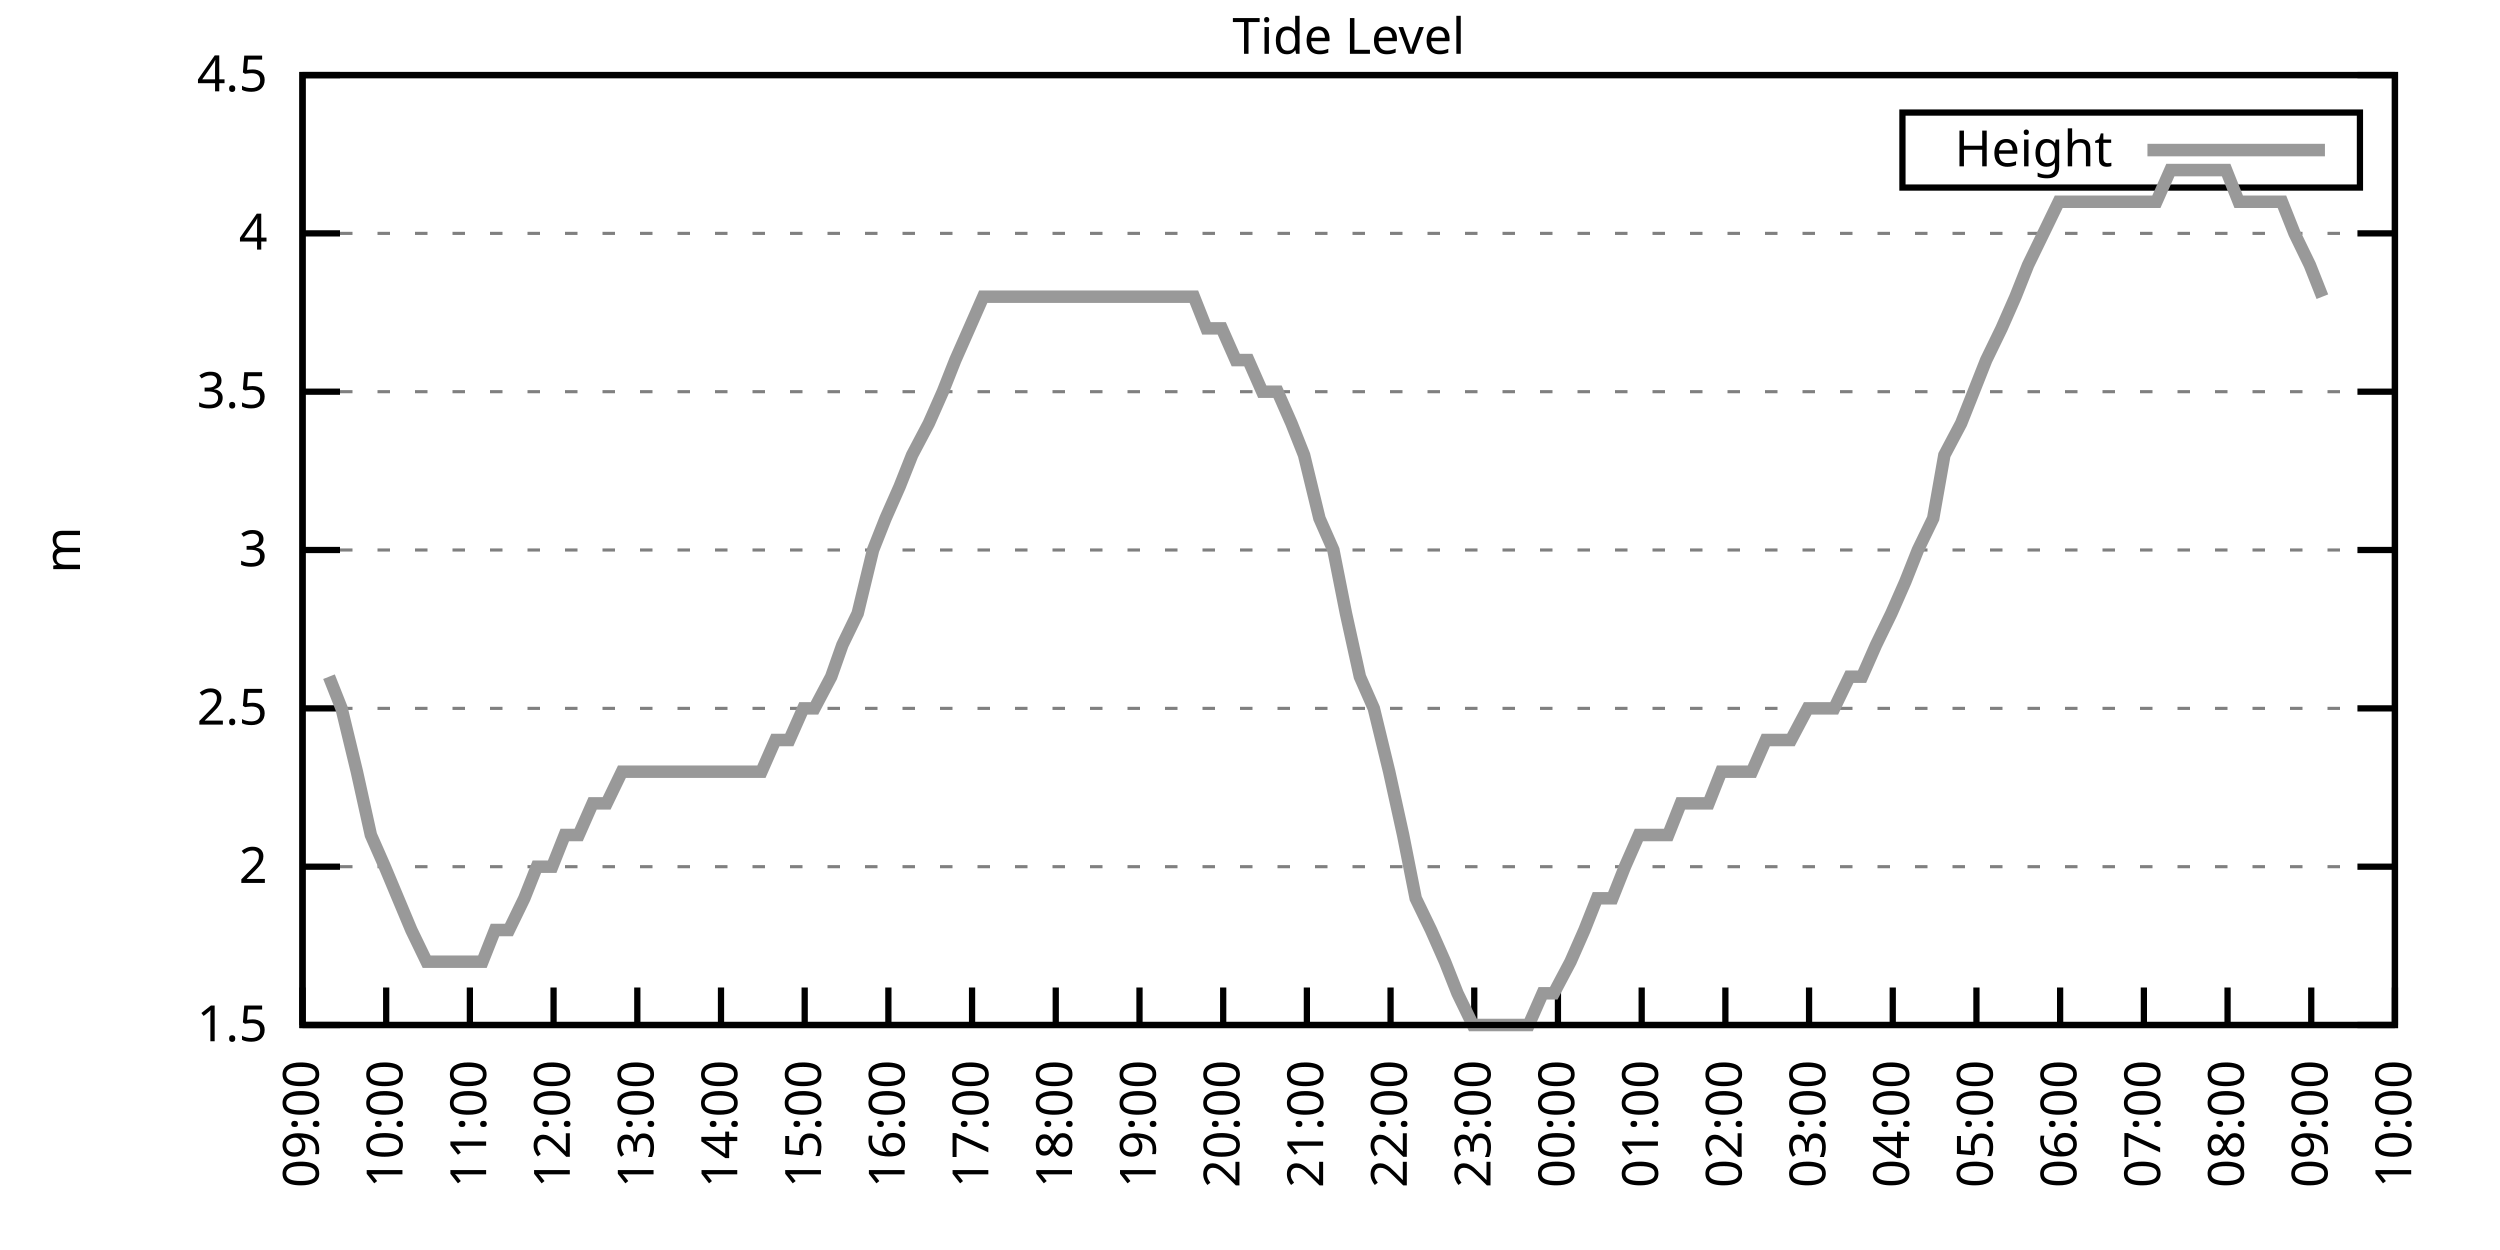
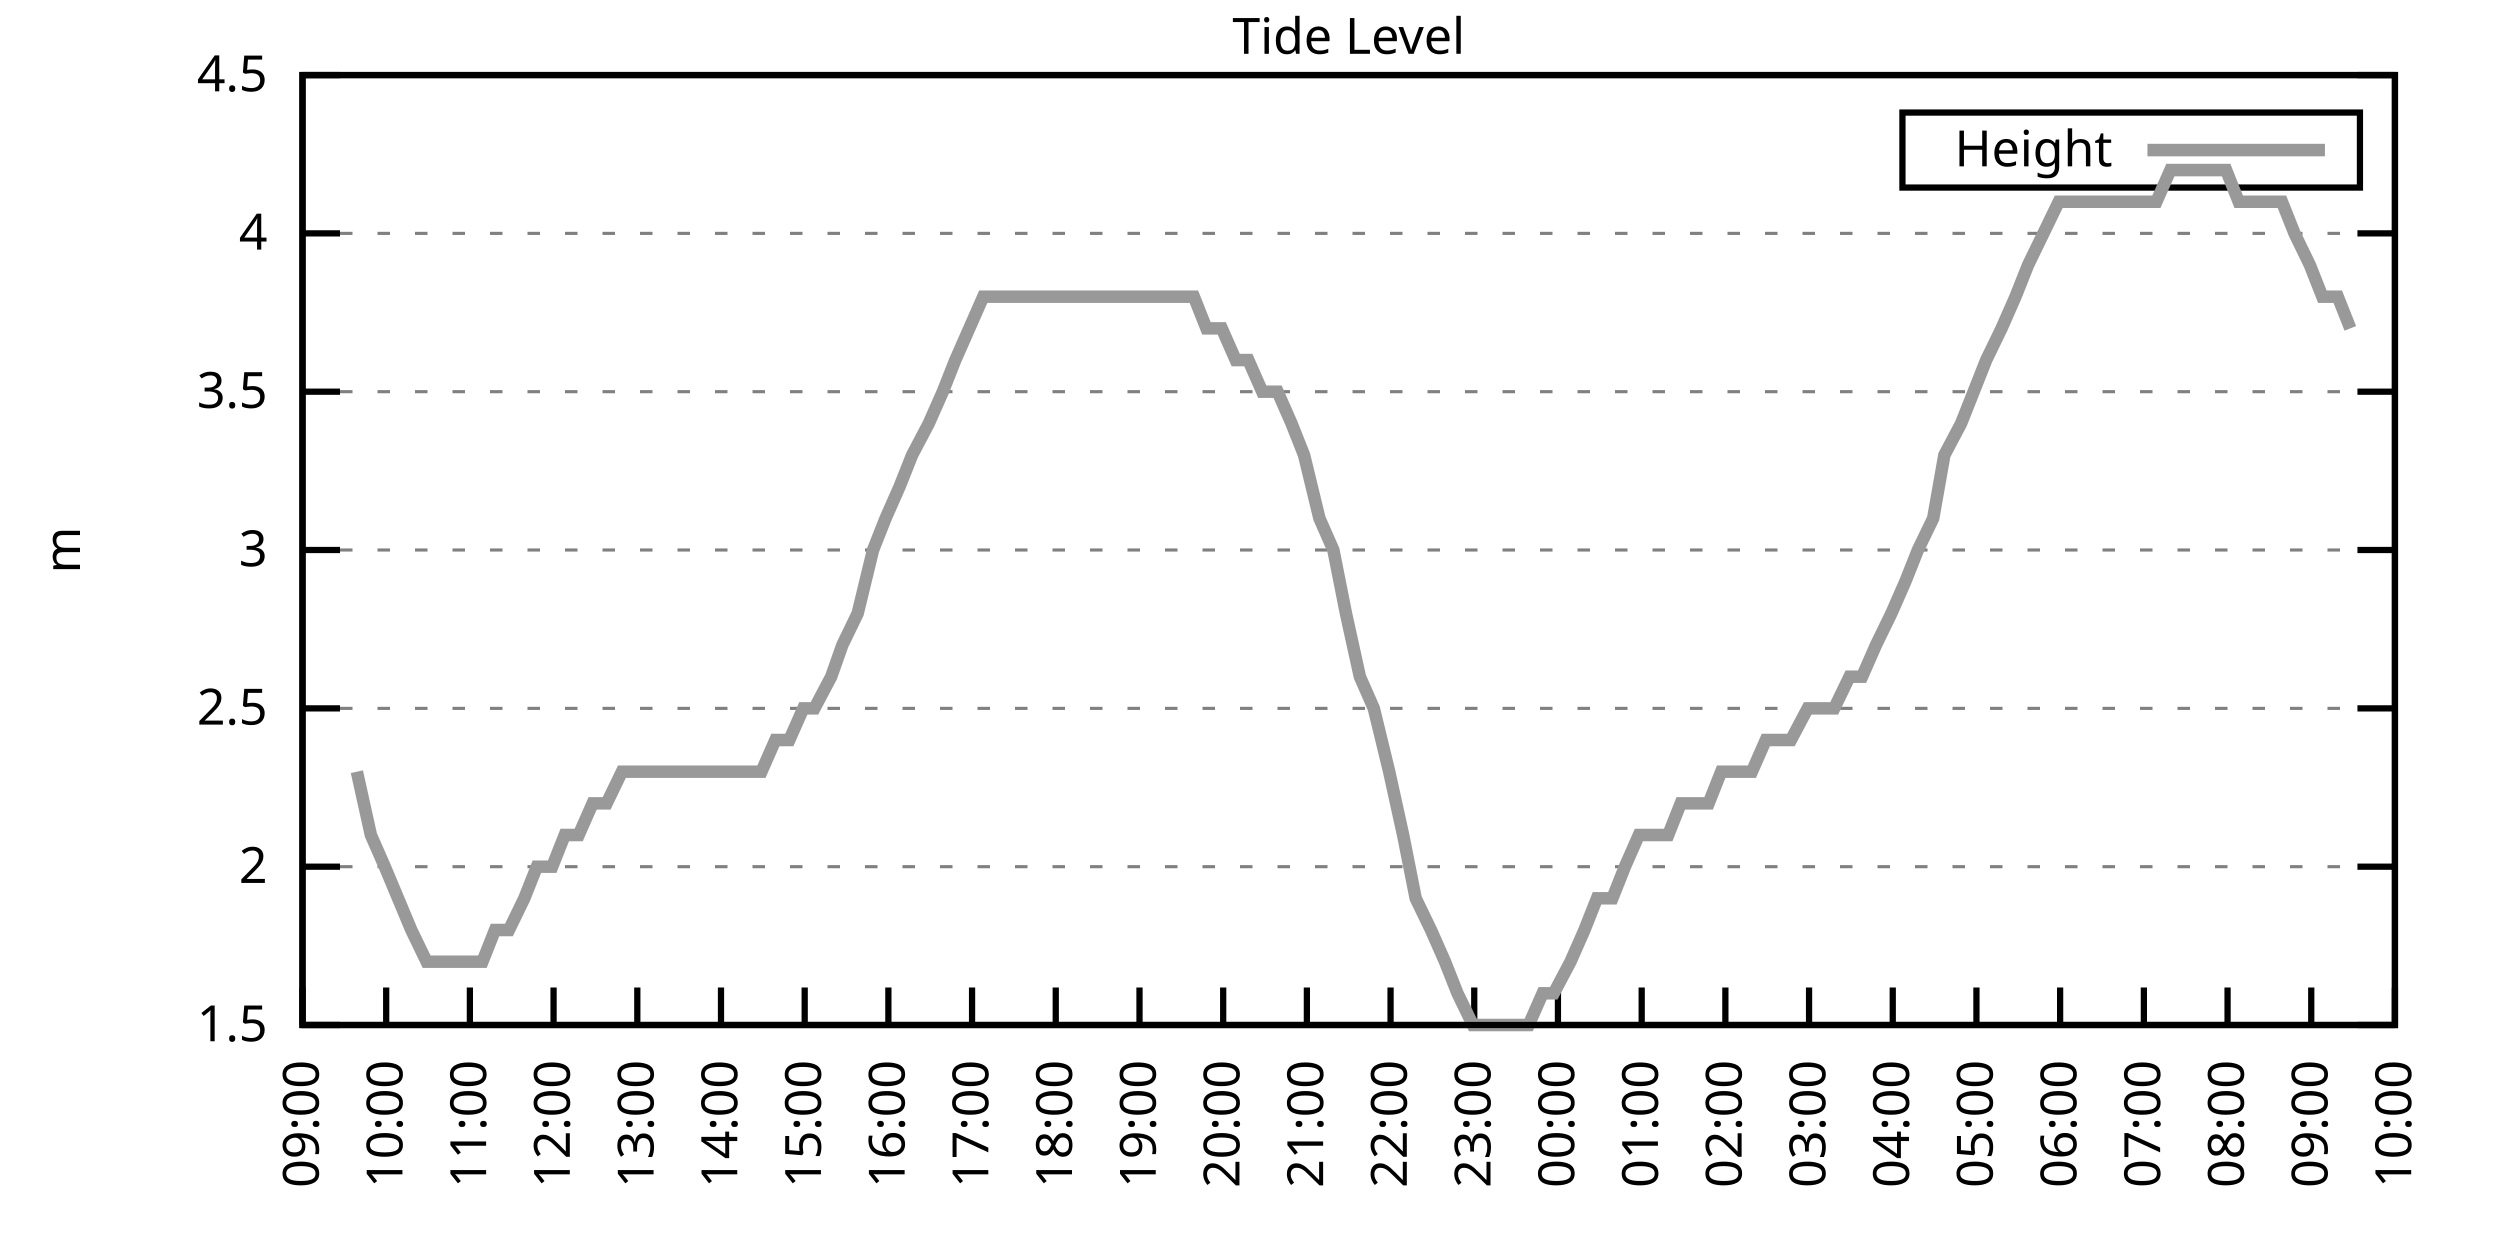
<svg xmlns="http://www.w3.org/2000/svg" xmlns:xlink="http://www.w3.org/1999/xlink" width="400" height="200" viewBox="0 0 400 200">
  <g id="gnuplot_canvas">
    <rect x="0" y="0" width="400" height="200" fill="none" />
    <defs>
      <circle id="gpDot" r="0.5" stroke-width="0.5" stroke="currentColor" />
      <path id="gpPt0" stroke-width="0.333" stroke="currentColor" d="M-1,0 h2 M0,-1 v2" />
      <path id="gpPt1" stroke-width="0.333" stroke="currentColor" d="M-1,-1 L1,1 M1,-1 L-1,1" />
      <path id="gpPt2" stroke-width="0.333" stroke="currentColor" d="M-1,0 L1,0 M0,-1 L0,1 M-1,-1 L1,1 M-1,1 L1,-1" />
      <rect id="gpPt3" stroke-width="0.333" stroke="currentColor" x="-1" y="-1" width="2" height="2" />
      <rect id="gpPt4" stroke-width="0.333" stroke="currentColor" fill="currentColor" x="-1" y="-1" width="2" height="2" />
      <circle id="gpPt5" stroke-width="0.333" stroke="currentColor" cx="0" cy="0" r="1" />
      <use xlink:href="#gpPt5" id="gpPt6" fill="currentColor" stroke="none" />
      <path id="gpPt7" stroke-width="0.333" stroke="currentColor" d="M0,-1.33 L-1.33,0.67 L1.33,0.67 z" />
      <use xlink:href="#gpPt7" id="gpPt8" fill="currentColor" stroke="none" />
      <use xlink:href="#gpPt7" id="gpPt9" stroke="currentColor" transform="rotate(180)" />
      <use xlink:href="#gpPt9" id="gpPt10" fill="currentColor" stroke="none" />
      <use xlink:href="#gpPt3" id="gpPt11" stroke="currentColor" transform="rotate(45)" />
      <use xlink:href="#gpPt11" id="gpPt12" fill="currentColor" stroke="none" />
      <path id="gpPt13" stroke-width="0.333" stroke="currentColor" d="M0,1.330 L1.265,0.411 L0.782,-1.067 L-0.782,-1.076 L-1.265,0.411 z" />
      <use xlink:href="#gpPt13" id="gpPt14" fill="currentColor" stroke="none" />
      <filter id="textbox" filterUnits="objectBoundingBox" x="0" y="0" height="1" width="1">
        <feFlood flood-color="white" flood-opacity="1" result="bgnd" />
        <feComposite in="SourceGraphic" in2="bgnd" operator="atop" />
      </filter>
      <filter id="greybox" filterUnits="objectBoundingBox" x="0" y="0" height="1" width="1">
        <feFlood flood-color="lightgrey" flood-opacity="1" result="grey" />
        <feComposite in="SourceGraphic" in2="grey" operator="atop" />
      </filter>
    </defs>
    <g fill="none" color="white" stroke="currentColor" stroke-width="1.00" stroke-linecap="butt" stroke-linejoin="miter">
</g>
    <g fill="none" color="black" stroke="currentColor" stroke-width="1.00" stroke-linecap="butt" stroke-linejoin="miter">
      <g stroke="none" shape-rendering="crispEdges">
        <polygon fill="rgb(255, 255, 255)" points="48.40,164.00 383.18,164.00 383.18,12.02 48.40,12.02 " />
      </g>
    </g>
    <g fill="none" color="black" stroke="currentColor" stroke-width="1.00" stroke-linecap="butt" stroke-linejoin="miter">
</g>
    <g fill="none" color="black" stroke="black" stroke-width="0.50" stroke-linecap="butt" stroke-linejoin="miter">
</g>
    <g fill="none" color="gray" stroke="currentColor" stroke-width="0.50" stroke-linecap="butt" stroke-linejoin="miter">
      <path stroke="gray" stroke-dasharray="2,4" class="gridline" d="M48.40,164.00 L383.19,164.00  " />
    </g>
    <g fill="none" color="gray" stroke="gray" stroke-width="1.00" stroke-linecap="butt" stroke-linejoin="miter">
</g>
    <g fill="none" color="black" stroke="currentColor" stroke-width="1.00" stroke-linecap="butt" stroke-linejoin="miter">
      <path stroke="black" d="M48.40,164.00 L54.40,164.00 M383.19,164.00 L377.19,164.00  " />
      <g transform="translate(42.80,166.60)" stroke="none" fill="black" font-family="Sans" font-size="8.00" text-anchor="end">
        <text>
          <tspan font-family="Sans"> 1.5</tspan>
        </text>
      </g>
    </g>
    <g fill="none" color="black" stroke="currentColor" stroke-width="1.00" stroke-linecap="butt" stroke-linejoin="miter">
</g>
    <g fill="none" color="black" stroke="black" stroke-width="0.50" stroke-linecap="butt" stroke-linejoin="miter">
</g>
    <g fill="none" color="gray" stroke="currentColor" stroke-width="0.50" stroke-linecap="butt" stroke-linejoin="miter">
      <path stroke="gray" stroke-dasharray="2,4" class="gridline" d="M48.40,138.67 L383.19,138.67  " />
    </g>
    <g fill="none" color="gray" stroke="gray" stroke-width="1.00" stroke-linecap="butt" stroke-linejoin="miter">
</g>
    <g fill="none" color="black" stroke="currentColor" stroke-width="1.00" stroke-linecap="butt" stroke-linejoin="miter">
      <path stroke="black" d="M48.40,138.67 L54.40,138.67 M383.19,138.67 L377.19,138.67  " />
      <g transform="translate(42.80,141.27)" stroke="none" fill="black" font-family="Sans" font-size="8.00" text-anchor="end">
        <text>
          <tspan font-family="Sans"> 2</tspan>
        </text>
      </g>
    </g>
    <g fill="none" color="black" stroke="currentColor" stroke-width="1.00" stroke-linecap="butt" stroke-linejoin="miter">
</g>
    <g fill="none" color="black" stroke="black" stroke-width="0.50" stroke-linecap="butt" stroke-linejoin="miter">
</g>
    <g fill="none" color="gray" stroke="currentColor" stroke-width="0.50" stroke-linecap="butt" stroke-linejoin="miter">
      <path stroke="gray" stroke-dasharray="2,4" class="gridline" d="M48.40,113.34 L383.19,113.34  " />
    </g>
    <g fill="none" color="gray" stroke="gray" stroke-width="1.00" stroke-linecap="butt" stroke-linejoin="miter">
</g>
    <g fill="none" color="black" stroke="currentColor" stroke-width="1.00" stroke-linecap="butt" stroke-linejoin="miter">
      <path stroke="black" d="M48.40,113.34 L54.40,113.34 M383.19,113.34 L377.19,113.34  " />
      <g transform="translate(42.80,115.94)" stroke="none" fill="black" font-family="Sans" font-size="8.00" text-anchor="end">
        <text>
          <tspan font-family="Sans"> 2.5</tspan>
        </text>
      </g>
    </g>
    <g fill="none" color="black" stroke="currentColor" stroke-width="1.00" stroke-linecap="butt" stroke-linejoin="miter">
</g>
    <g fill="none" color="black" stroke="black" stroke-width="0.50" stroke-linecap="butt" stroke-linejoin="miter">
</g>
    <g fill="none" color="gray" stroke="currentColor" stroke-width="0.50" stroke-linecap="butt" stroke-linejoin="miter">
      <path stroke="gray" stroke-dasharray="2,4" class="gridline" d="M48.40,88.00 L383.19,88.00  " />
    </g>
    <g fill="none" color="gray" stroke="gray" stroke-width="1.00" stroke-linecap="butt" stroke-linejoin="miter">
</g>
    <g fill="none" color="black" stroke="currentColor" stroke-width="1.00" stroke-linecap="butt" stroke-linejoin="miter">
      <path stroke="black" d="M48.40,88.00 L54.40,88.00 M383.19,88.00 L377.19,88.00  " />
      <g transform="translate(42.80,90.60)" stroke="none" fill="black" font-family="Sans" font-size="8.00" text-anchor="end">
        <text>
          <tspan font-family="Sans"> 3</tspan>
        </text>
      </g>
    </g>
    <g fill="none" color="black" stroke="currentColor" stroke-width="1.00" stroke-linecap="butt" stroke-linejoin="miter">
</g>
    <g fill="none" color="black" stroke="black" stroke-width="0.50" stroke-linecap="butt" stroke-linejoin="miter">
</g>
    <g fill="none" color="gray" stroke="currentColor" stroke-width="0.50" stroke-linecap="butt" stroke-linejoin="miter">
      <path stroke="gray" stroke-dasharray="2,4" class="gridline" d="M48.40,62.67 L383.19,62.67  " />
    </g>
    <g fill="none" color="gray" stroke="gray" stroke-width="1.00" stroke-linecap="butt" stroke-linejoin="miter">
</g>
    <g fill="none" color="black" stroke="currentColor" stroke-width="1.00" stroke-linecap="butt" stroke-linejoin="miter">
      <path stroke="black" d="M48.40,62.67 L54.40,62.67 M383.19,62.67 L377.19,62.67  " />
      <g transform="translate(42.80,65.27)" stroke="none" fill="black" font-family="Sans" font-size="8.00" text-anchor="end">
        <text>
          <tspan font-family="Sans"> 3.5</tspan>
        </text>
      </g>
    </g>
    <g fill="none" color="black" stroke="currentColor" stroke-width="1.00" stroke-linecap="butt" stroke-linejoin="miter">
</g>
    <g fill="none" color="black" stroke="black" stroke-width="0.50" stroke-linecap="butt" stroke-linejoin="miter">
</g>
    <g fill="none" color="gray" stroke="currentColor" stroke-width="0.50" stroke-linecap="butt" stroke-linejoin="miter">
      <path stroke="gray" stroke-dasharray="2,4" class="gridline" d="M48.40,37.34 L383.19,37.34  " />
    </g>
    <g fill="none" color="gray" stroke="gray" stroke-width="1.00" stroke-linecap="butt" stroke-linejoin="miter">
</g>
    <g fill="none" color="black" stroke="currentColor" stroke-width="1.00" stroke-linecap="butt" stroke-linejoin="miter">
      <path stroke="black" d="M48.40,37.34 L54.40,37.34 M383.19,37.34 L377.19,37.34  " />
      <g transform="translate(42.80,39.94)" stroke="none" fill="black" font-family="Sans" font-size="8.00" text-anchor="end">
        <text>
          <tspan font-family="Sans"> 4</tspan>
        </text>
      </g>
    </g>
    <g fill="none" color="black" stroke="currentColor" stroke-width="1.00" stroke-linecap="butt" stroke-linejoin="miter">
</g>
    <g fill="none" color="black" stroke="black" stroke-width="0.50" stroke-linecap="butt" stroke-linejoin="miter">
</g>
    <g fill="none" color="gray" stroke="currentColor" stroke-width="0.50" stroke-linecap="butt" stroke-linejoin="miter">
      <path stroke="gray" stroke-dasharray="2,4" class="gridline" d="M48.40,12.01 L383.19,12.01  " />
    </g>
    <g fill="none" color="gray" stroke="gray" stroke-width="1.00" stroke-linecap="butt" stroke-linejoin="miter">
</g>
    <g fill="none" color="black" stroke="currentColor" stroke-width="1.00" stroke-linecap="butt" stroke-linejoin="miter">
      <path stroke="black" d="M48.40,12.01 L54.40,12.01 M383.19,12.01 L377.19,12.01  " />
      <g transform="translate(42.80,14.61)" stroke="none" fill="black" font-family="Sans" font-size="8.00" text-anchor="end">
        <text>
          <tspan font-family="Sans"> 4.5</tspan>
        </text>
      </g>
    </g>
    <g fill="none" color="black" stroke="currentColor" stroke-width="1.00" stroke-linecap="butt" stroke-linejoin="miter">
      <path stroke="black" d="M48.40,164.00 L48.40,158.00  " />
      <g transform="translate(51.00,169.60) rotate(270.00)" stroke="none" fill="black" font-family="Sans" font-size="8.00" text-anchor="end">
        <text>
          <tspan font-family="Sans">09:00</tspan>
        </text>
      </g>
    </g>
    <g fill="none" color="black" stroke="currentColor" stroke-width="1.00" stroke-linecap="butt" stroke-linejoin="miter">
      <path stroke="black" d="M61.79,164.00 L61.79,158.00  " />
      <g transform="translate(64.39,169.60) rotate(270.00)" stroke="none" fill="black" font-family="Sans" font-size="8.00" text-anchor="end">
        <text>
          <tspan font-family="Sans">10:00</tspan>
        </text>
      </g>
    </g>
    <g fill="none" color="black" stroke="currentColor" stroke-width="1.00" stroke-linecap="butt" stroke-linejoin="miter">
      <path stroke="black" d="M75.18,164.00 L75.18,158.00  " />
      <g transform="translate(77.78,169.60) rotate(270.00)" stroke="none" fill="black" font-family="Sans" font-size="8.00" text-anchor="end">
        <text>
          <tspan font-family="Sans">11:00</tspan>
        </text>
      </g>
    </g>
    <g fill="none" color="black" stroke="currentColor" stroke-width="1.00" stroke-linecap="butt" stroke-linejoin="miter">
      <path stroke="black" d="M88.57,164.00 L88.57,158.00  " />
      <g transform="translate(91.17,169.60) rotate(270.00)" stroke="none" fill="black" font-family="Sans" font-size="8.00" text-anchor="end">
        <text>
          <tspan font-family="Sans">12:00</tspan>
        </text>
      </g>
    </g>
    <g fill="none" color="black" stroke="currentColor" stroke-width="1.00" stroke-linecap="butt" stroke-linejoin="miter">
      <path stroke="black" d="M101.97,164.00 L101.97,158.00  " />
      <g transform="translate(104.57,169.60) rotate(270.00)" stroke="none" fill="black" font-family="Sans" font-size="8.00" text-anchor="end">
        <text>
          <tspan font-family="Sans">13:00</tspan>
        </text>
      </g>
    </g>
    <g fill="none" color="black" stroke="currentColor" stroke-width="1.00" stroke-linecap="butt" stroke-linejoin="miter">
      <path stroke="black" d="M115.36,164.00 L115.36,158.00  " />
      <g transform="translate(117.96,169.60) rotate(270.00)" stroke="none" fill="black" font-family="Sans" font-size="8.00" text-anchor="end">
        <text>
          <tspan font-family="Sans">14:00</tspan>
        </text>
      </g>
    </g>
    <g fill="none" color="black" stroke="currentColor" stroke-width="1.00" stroke-linecap="butt" stroke-linejoin="miter">
      <path stroke="black" d="M128.75,164.00 L128.75,158.00  " />
      <g transform="translate(131.35,169.60) rotate(270.00)" stroke="none" fill="black" font-family="Sans" font-size="8.00" text-anchor="end">
        <text>
          <tspan font-family="Sans">15:00</tspan>
        </text>
      </g>
    </g>
    <g fill="none" color="black" stroke="currentColor" stroke-width="1.00" stroke-linecap="butt" stroke-linejoin="miter">
      <path stroke="black" d="M142.14,164.00 L142.14,158.00  " />
      <g transform="translate(144.74,169.60) rotate(270.00)" stroke="none" fill="black" font-family="Sans" font-size="8.00" text-anchor="end">
        <text>
          <tspan font-family="Sans">16:00</tspan>
        </text>
      </g>
    </g>
    <g fill="none" color="black" stroke="currentColor" stroke-width="1.00" stroke-linecap="butt" stroke-linejoin="miter">
      <path stroke="black" d="M155.53,164.00 L155.53,158.00  " />
      <g transform="translate(158.13,169.60) rotate(270.00)" stroke="none" fill="black" font-family="Sans" font-size="8.00" text-anchor="end">
        <text>
          <tspan font-family="Sans">17:00</tspan>
        </text>
      </g>
    </g>
    <g fill="none" color="black" stroke="currentColor" stroke-width="1.00" stroke-linecap="butt" stroke-linejoin="miter">
      <path stroke="black" d="M168.92,164.00 L168.92,158.00  " />
      <g transform="translate(171.52,169.60) rotate(270.00)" stroke="none" fill="black" font-family="Sans" font-size="8.00" text-anchor="end">
        <text>
          <tspan font-family="Sans">18:00</tspan>
        </text>
      </g>
    </g>
    <g fill="none" color="black" stroke="currentColor" stroke-width="1.00" stroke-linecap="butt" stroke-linejoin="miter">
      <path stroke="black" d="M182.32,164.00 L182.32,158.00  " />
      <g transform="translate(184.92,169.60) rotate(270.00)" stroke="none" fill="black" font-family="Sans" font-size="8.00" text-anchor="end">
        <text>
          <tspan font-family="Sans">19:00</tspan>
        </text>
      </g>
    </g>
    <g fill="none" color="black" stroke="currentColor" stroke-width="1.00" stroke-linecap="butt" stroke-linejoin="miter">
      <path stroke="black" d="M195.71,164.00 L195.71,158.00  " />
      <g transform="translate(198.31,169.60) rotate(270.00)" stroke="none" fill="black" font-family="Sans" font-size="8.00" text-anchor="end">
        <text>
          <tspan font-family="Sans">20:00</tspan>
        </text>
      </g>
    </g>
    <g fill="none" color="black" stroke="currentColor" stroke-width="1.00" stroke-linecap="butt" stroke-linejoin="miter">
      <path stroke="black" d="M209.10,164.00 L209.10,158.00  " />
      <g transform="translate(211.70,169.60) rotate(270.00)" stroke="none" fill="black" font-family="Sans" font-size="8.00" text-anchor="end">
        <text>
          <tspan font-family="Sans">21:00</tspan>
        </text>
      </g>
    </g>
    <g fill="none" color="black" stroke="currentColor" stroke-width="1.00" stroke-linecap="butt" stroke-linejoin="miter">
      <path stroke="black" d="M222.49,164.00 L222.49,158.00  " />
      <g transform="translate(225.09,169.60) rotate(270.00)" stroke="none" fill="black" font-family="Sans" font-size="8.00" text-anchor="end">
        <text>
          <tspan font-family="Sans">22:00</tspan>
        </text>
      </g>
    </g>
    <g fill="none" color="black" stroke="currentColor" stroke-width="1.00" stroke-linecap="butt" stroke-linejoin="miter">
      <path stroke="black" d="M235.88,164.00 L235.88,158.00  " />
      <g transform="translate(238.48,169.60) rotate(270.00)" stroke="none" fill="black" font-family="Sans" font-size="8.00" text-anchor="end">
        <text>
          <tspan font-family="Sans">23:00</tspan>
        </text>
      </g>
    </g>
    <g fill="none" color="black" stroke="currentColor" stroke-width="1.00" stroke-linecap="butt" stroke-linejoin="miter">
      <path stroke="black" d="M249.27,164.00 L249.27,158.00  " />
      <g transform="translate(251.87,169.60) rotate(270.00)" stroke="none" fill="black" font-family="Sans" font-size="8.00" text-anchor="end">
        <text>
          <tspan font-family="Sans">00:00</tspan>
        </text>
      </g>
    </g>
    <g fill="none" color="black" stroke="currentColor" stroke-width="1.00" stroke-linecap="butt" stroke-linejoin="miter">
      <path stroke="black" d="M262.67,164.00 L262.67,158.00  " />
      <g transform="translate(265.27,169.60) rotate(270.00)" stroke="none" fill="black" font-family="Sans" font-size="8.00" text-anchor="end">
        <text>
          <tspan font-family="Sans">01:00</tspan>
        </text>
      </g>
    </g>
    <g fill="none" color="black" stroke="currentColor" stroke-width="1.00" stroke-linecap="butt" stroke-linejoin="miter">
      <path stroke="black" d="M276.06,164.00 L276.06,158.00  " />
      <g transform="translate(278.66,169.60) rotate(270.00)" stroke="none" fill="black" font-family="Sans" font-size="8.00" text-anchor="end">
        <text>
          <tspan font-family="Sans">02:00</tspan>
        </text>
      </g>
    </g>
    <g fill="none" color="black" stroke="currentColor" stroke-width="1.00" stroke-linecap="butt" stroke-linejoin="miter">
      <path stroke="black" d="M289.45,164.00 L289.45,158.00  " />
      <g transform="translate(292.05,169.60) rotate(270.00)" stroke="none" fill="black" font-family="Sans" font-size="8.00" text-anchor="end">
        <text>
          <tspan font-family="Sans">03:00</tspan>
        </text>
      </g>
    </g>
    <g fill="none" color="black" stroke="currentColor" stroke-width="1.00" stroke-linecap="butt" stroke-linejoin="miter">
      <path stroke="black" d="M302.84,164.00 L302.84,158.00  " />
      <g transform="translate(305.44,169.60) rotate(270.00)" stroke="none" fill="black" font-family="Sans" font-size="8.00" text-anchor="end">
        <text>
          <tspan font-family="Sans">04:00</tspan>
        </text>
      </g>
    </g>
    <g fill="none" color="black" stroke="currentColor" stroke-width="1.00" stroke-linecap="butt" stroke-linejoin="miter">
      <path stroke="black" d="M316.23,164.00 L316.23,158.00  " />
      <g transform="translate(318.83,169.60) rotate(270.00)" stroke="none" fill="black" font-family="Sans" font-size="8.00" text-anchor="end">
        <text>
          <tspan font-family="Sans">05:00</tspan>
        </text>
      </g>
    </g>
    <g fill="none" color="black" stroke="currentColor" stroke-width="1.00" stroke-linecap="butt" stroke-linejoin="miter">
      <path stroke="black" d="M329.62,164.00 L329.62,158.00  " />
      <g transform="translate(332.22,169.60) rotate(270.00)" stroke="none" fill="black" font-family="Sans" font-size="8.00" text-anchor="end">
        <text>
          <tspan font-family="Sans">06:00</tspan>
        </text>
      </g>
    </g>
    <g fill="none" color="black" stroke="currentColor" stroke-width="1.00" stroke-linecap="butt" stroke-linejoin="miter">
      <path stroke="black" d="M343.02,164.00 L343.02,158.00  " />
      <g transform="translate(345.62,169.60) rotate(270.00)" stroke="none" fill="black" font-family="Sans" font-size="8.00" text-anchor="end">
        <text>
          <tspan font-family="Sans">07:00</tspan>
        </text>
      </g>
    </g>
    <g fill="none" color="black" stroke="currentColor" stroke-width="1.00" stroke-linecap="butt" stroke-linejoin="miter">
      <path stroke="black" d="M356.41,164.00 L356.41,158.00  " />
      <g transform="translate(359.01,169.60) rotate(270.00)" stroke="none" fill="black" font-family="Sans" font-size="8.00" text-anchor="end">
        <text>
          <tspan font-family="Sans">08:00</tspan>
        </text>
      </g>
    </g>
    <g fill="none" color="black" stroke="currentColor" stroke-width="1.00" stroke-linecap="butt" stroke-linejoin="miter">
      <path stroke="black" d="M369.80,164.00 L369.80,158.00  " />
      <g transform="translate(372.40,169.60) rotate(270.00)" stroke="none" fill="black" font-family="Sans" font-size="8.00" text-anchor="end">
        <text>
          <tspan font-family="Sans">09:00</tspan>
        </text>
      </g>
    </g>
    <g fill="none" color="black" stroke="currentColor" stroke-width="1.00" stroke-linecap="butt" stroke-linejoin="miter">
      <path stroke="black" d="M383.19,164.00 L383.19,158.00  " />
      <g transform="translate(385.79,169.60) rotate(270.00)" stroke="none" fill="black" font-family="Sans" font-size="8.00" text-anchor="end">
        <text>
          <tspan font-family="Sans">10:00</tspan>
        </text>
      </g>
    </g>
    <g fill="none" color="black" stroke="currentColor" stroke-width="1.00" stroke-linecap="butt" stroke-linejoin="miter">
</g>
    <g fill="none" color="black" stroke="currentColor" stroke-width="1.00" stroke-linecap="butt" stroke-linejoin="miter">
      <path stroke="black" d="M48.40,12.01 L48.40,164.00 L383.19,164.00 L383.19,12.01 L48.40,12.01 Z  " />
    </g>
    <g fill="none" color="black" stroke="currentColor" stroke-width="1.00" stroke-linecap="butt" stroke-linejoin="miter">
</g>
    <g fill="none" color="black" stroke="currentColor" stroke-width="1.00" stroke-linecap="butt" stroke-linejoin="miter">
      <path stroke="black" d="M304.39,30.01 L304.39,18.01 L377.59,18.01 L377.59,30.01 L304.39,30.01 Z  " />
    </g>
    <g id="Tide_level_plot_1">
      <g fill="none" color="white" stroke="black" stroke-width="2.00" stroke-linecap="butt" stroke-linejoin="miter">
</g>
      <g fill="none" color="black" stroke="currentColor" stroke-width="2.00" stroke-linecap="butt" stroke-linejoin="miter">
        <g transform="translate(337.99,26.61)" stroke="none" fill="black" font-family="Sans" font-size="8.00" text-anchor="end">
          <text>
            <tspan font-family="Sans">Height</tspan>
          </text>
        </g>
      </g>
      <g fill="none" color="black" stroke="currentColor" stroke-width="2.00" stroke-linecap="butt" stroke-linejoin="miter">
-         <path stroke="rgb(153, 153, 153)" d="M343.59,24.01 L371.99,24.01 M52.64,108.27 L54.65,113.34 L57.10,123.47 L59.34,133.60 L61.57,138.67 L65.81,148.80   L68.26,153.87 L70.50,153.87 L72.50,153.87 L74.74,153.87 L77.19,153.87 L79.20,148.80 L81.43,148.80 L83.89,143.73   L85.90,138.67 L88.35,138.67 L90.36,133.60 L92.59,133.60 L94.82,128.54 L97.06,128.54 L99.51,123.47 L101.52,123.47   L103.98,123.47 L106.21,123.47 L108.22,123.47 L110.67,123.47 L112.46,123.47 L115.13,123.47 L117.14,123.47 L119.60,123.47   L121.83,123.47 L124.06,118.40 L126.29,118.40 L128.53,113.34 L130.31,113.34 L132.99,108.27 L134.78,103.20 L137.23,98.14   L139.69,88.00 L141.69,82.94 L143.93,77.87 L145.94,72.81 L148.61,67.74 L150.85,62.67 L152.85,57.61 L155.09,52.54   L157.32,47.47 L159.77,47.47 L161.78,47.47 L164.24,47.47 L166.02,47.47 L168.70,47.47 L170.71,47.47 L173.17,47.47   L174.95,47.47 L177.63,47.47 L179.41,47.47 L181.87,47.47 L184.32,47.47 L186.33,47.47 L188.57,47.47 L191.02,47.47   L193.03,52.54 L195.48,52.54 L197.72,57.61 L199.73,57.61 L201.96,62.67 L204.41,62.67 L206.64,67.74 L208.65,72.81   L211.11,82.94 L213.34,88.00 L215.35,98.14 L217.58,108.27 L219.81,113.34 L222.27,123.47 L224.50,133.60 L226.51,143.73   L228.96,148.80 L231.20,153.87 L233.20,158.93 L235.66,164.00 L237.67,164.00 L240.12,164.00 L241.91,164.00 L244.59,164.00   L246.82,158.93 L248.60,158.93 L251.28,153.87 L253.51,148.80 L255.52,143.73 L257.98,143.73 L259.99,138.67 L262.22,133.60   L264.67,133.60 L266.91,133.60 L268.92,128.54 L271.15,128.54 L273.38,128.54 L275.39,123.47 L277.84,123.47 L280.30,123.47   L282.53,118.40 L284.76,118.40 L286.55,118.40 L289.23,113.34 L291.46,113.34 L293.47,113.34 L295.92,108.27 L297.93,108.27   L300.16,103.20 L302.62,98.14 L304.85,93.07 L306.86,88.00 L309.31,82.94 L311.10,72.81 L313.78,67.74 L315.79,62.67   L317.79,57.61 L320.25,52.54 L322.48,47.47 L324.49,42.41 L326.95,37.34 L329.40,32.28 L331.63,32.28 L333.86,32.28   L336.10,32.28 L338.33,32.28 L340.34,32.28 L342.57,32.28 L345.02,32.28 L347.26,27.21 L349.49,27.21 L351.50,27.21   L353.73,27.21 L356.18,27.21 L358.19,32.28 L360.65,32.28 L362.66,32.28 L365.11,32.28 L367.12,37.34 L369.58,42.41   L371.58,47.47  " />
+         <path stroke="rgb(153, 153, 153)" d="M343.59,24.01 L371.99,24.01 M57.10,123.47 L59.34,133.60 L61.57,138.67 L65.81,148.80 L68.26,153.87 L70.50,153.87   L72.50,153.87 L74.74,153.87 L77.19,153.87 L79.20,148.80 L81.43,148.80 L83.89,143.73 L85.90,138.67 L88.35,138.67   L90.36,133.60 L92.59,133.60 L94.82,128.54 L97.06,128.54 L99.51,123.47 L101.52,123.47 L103.98,123.47 L106.21,123.47   L108.22,123.47 L110.67,123.47 L112.46,123.47 L115.13,123.47 L117.14,123.47 L119.60,123.47 L121.83,123.47 L124.06,118.40   L126.29,118.40 L128.53,113.34 L130.31,113.34 L132.99,108.27 L134.78,103.20 L137.23,98.14 L139.69,88.00 L141.69,82.94   L143.93,77.87 L145.94,72.81 L148.61,67.74 L150.85,62.67 L152.85,57.61 L155.09,52.54 L157.32,47.47 L159.77,47.47   L161.78,47.47 L164.24,47.47 L166.02,47.47 L168.70,47.47 L170.71,47.47 L173.17,47.47 L174.95,47.47 L177.63,47.47   L179.41,47.47 L181.87,47.47 L184.32,47.47 L186.33,47.47 L188.57,47.47 L191.02,47.47 L193.03,52.54 L195.48,52.54   L197.72,57.61 L199.73,57.61 L201.96,62.67 L204.41,62.67 L206.64,67.74 L208.65,72.81 L211.11,82.94 L213.34,88.00   L215.35,98.14 L217.58,108.27 L219.81,113.34 L222.27,123.47 L224.50,133.60 L226.51,143.73 L228.96,148.80 L231.20,153.87   L233.20,158.93 L235.66,164.00 L237.67,164.00 L240.12,164.00 L241.91,164.00 L244.59,164.00 L246.82,158.93 L248.60,158.93   L251.28,153.87 L253.51,148.80 L255.52,143.73 L257.98,143.73 L259.99,138.67 L262.22,133.60 L264.67,133.60 L266.91,133.60   L268.92,128.54 L271.15,128.54 L273.38,128.54 L275.39,123.47 L277.84,123.47 L280.30,123.47 L282.53,118.40 L284.76,118.40   L286.55,118.40 L289.23,113.34 L291.46,113.34 L293.47,113.34 L295.92,108.27 L297.93,108.27 L300.16,103.20 L302.62,98.14   L304.85,93.07 L306.86,88.00 L309.31,82.94 L311.10,72.81 L313.78,67.74 L315.79,62.67 L317.79,57.61 L320.25,52.54   L322.48,47.47 L324.49,42.41 L326.95,37.34 L329.40,32.28 L331.63,32.28 L333.86,32.28 L336.10,32.28 L338.33,32.28   L340.34,32.28 L342.57,32.28 L345.02,32.28 L347.26,27.21 L349.49,27.21 L351.50,27.21 L353.73,27.21 L356.18,27.21   L358.19,32.28 L360.65,32.28 L362.66,32.28 L365.11,32.28 L367.12,37.34 L369.58,42.41 L371.58,47.47 L374.04,47.47   L376.05,52.54  " />
      </g>
    </g>
    <g fill="none" color="black" stroke="currentColor" stroke-width="2.00" stroke-linecap="butt" stroke-linejoin="miter">
</g>
    <g fill="none" color="black" stroke="black" stroke-width="1.00" stroke-linecap="butt" stroke-linejoin="miter">
</g>
    <g fill="none" color="black" stroke="currentColor" stroke-width="1.00" stroke-linecap="butt" stroke-linejoin="miter">
      <path stroke="black" d="M48.40,12.01 L48.40,164.00 L383.19,164.00 L383.19,12.01 L48.40,12.01 Z  " />
      <g transform="translate(12.80,88.01) rotate(270.00)" stroke="none" fill="black" font-family="Sans" font-size="8.00" text-anchor="middle">
        <text>
          <tspan font-family="Sans">m</tspan>
        </text>
      </g>
    </g>
    <g fill="none" color="black" stroke="currentColor" stroke-width="1.00" stroke-linecap="butt" stroke-linejoin="miter">
</g>
    <g fill="none" color="black" stroke="currentColor" stroke-width="1.00" stroke-linecap="butt" stroke-linejoin="miter">
      <g transform="translate(215.79,8.61)" stroke="none" fill="black" font-family="Sans" font-size="8.00" text-anchor="middle">
        <text>
          <tspan font-family="Sans">Tide Level</tspan>
        </text>
      </g>
    </g>
    <g fill="none" color="black" stroke="currentColor" stroke-width="1.00" stroke-linecap="butt" stroke-linejoin="miter">
</g>
  </g>
</svg>
